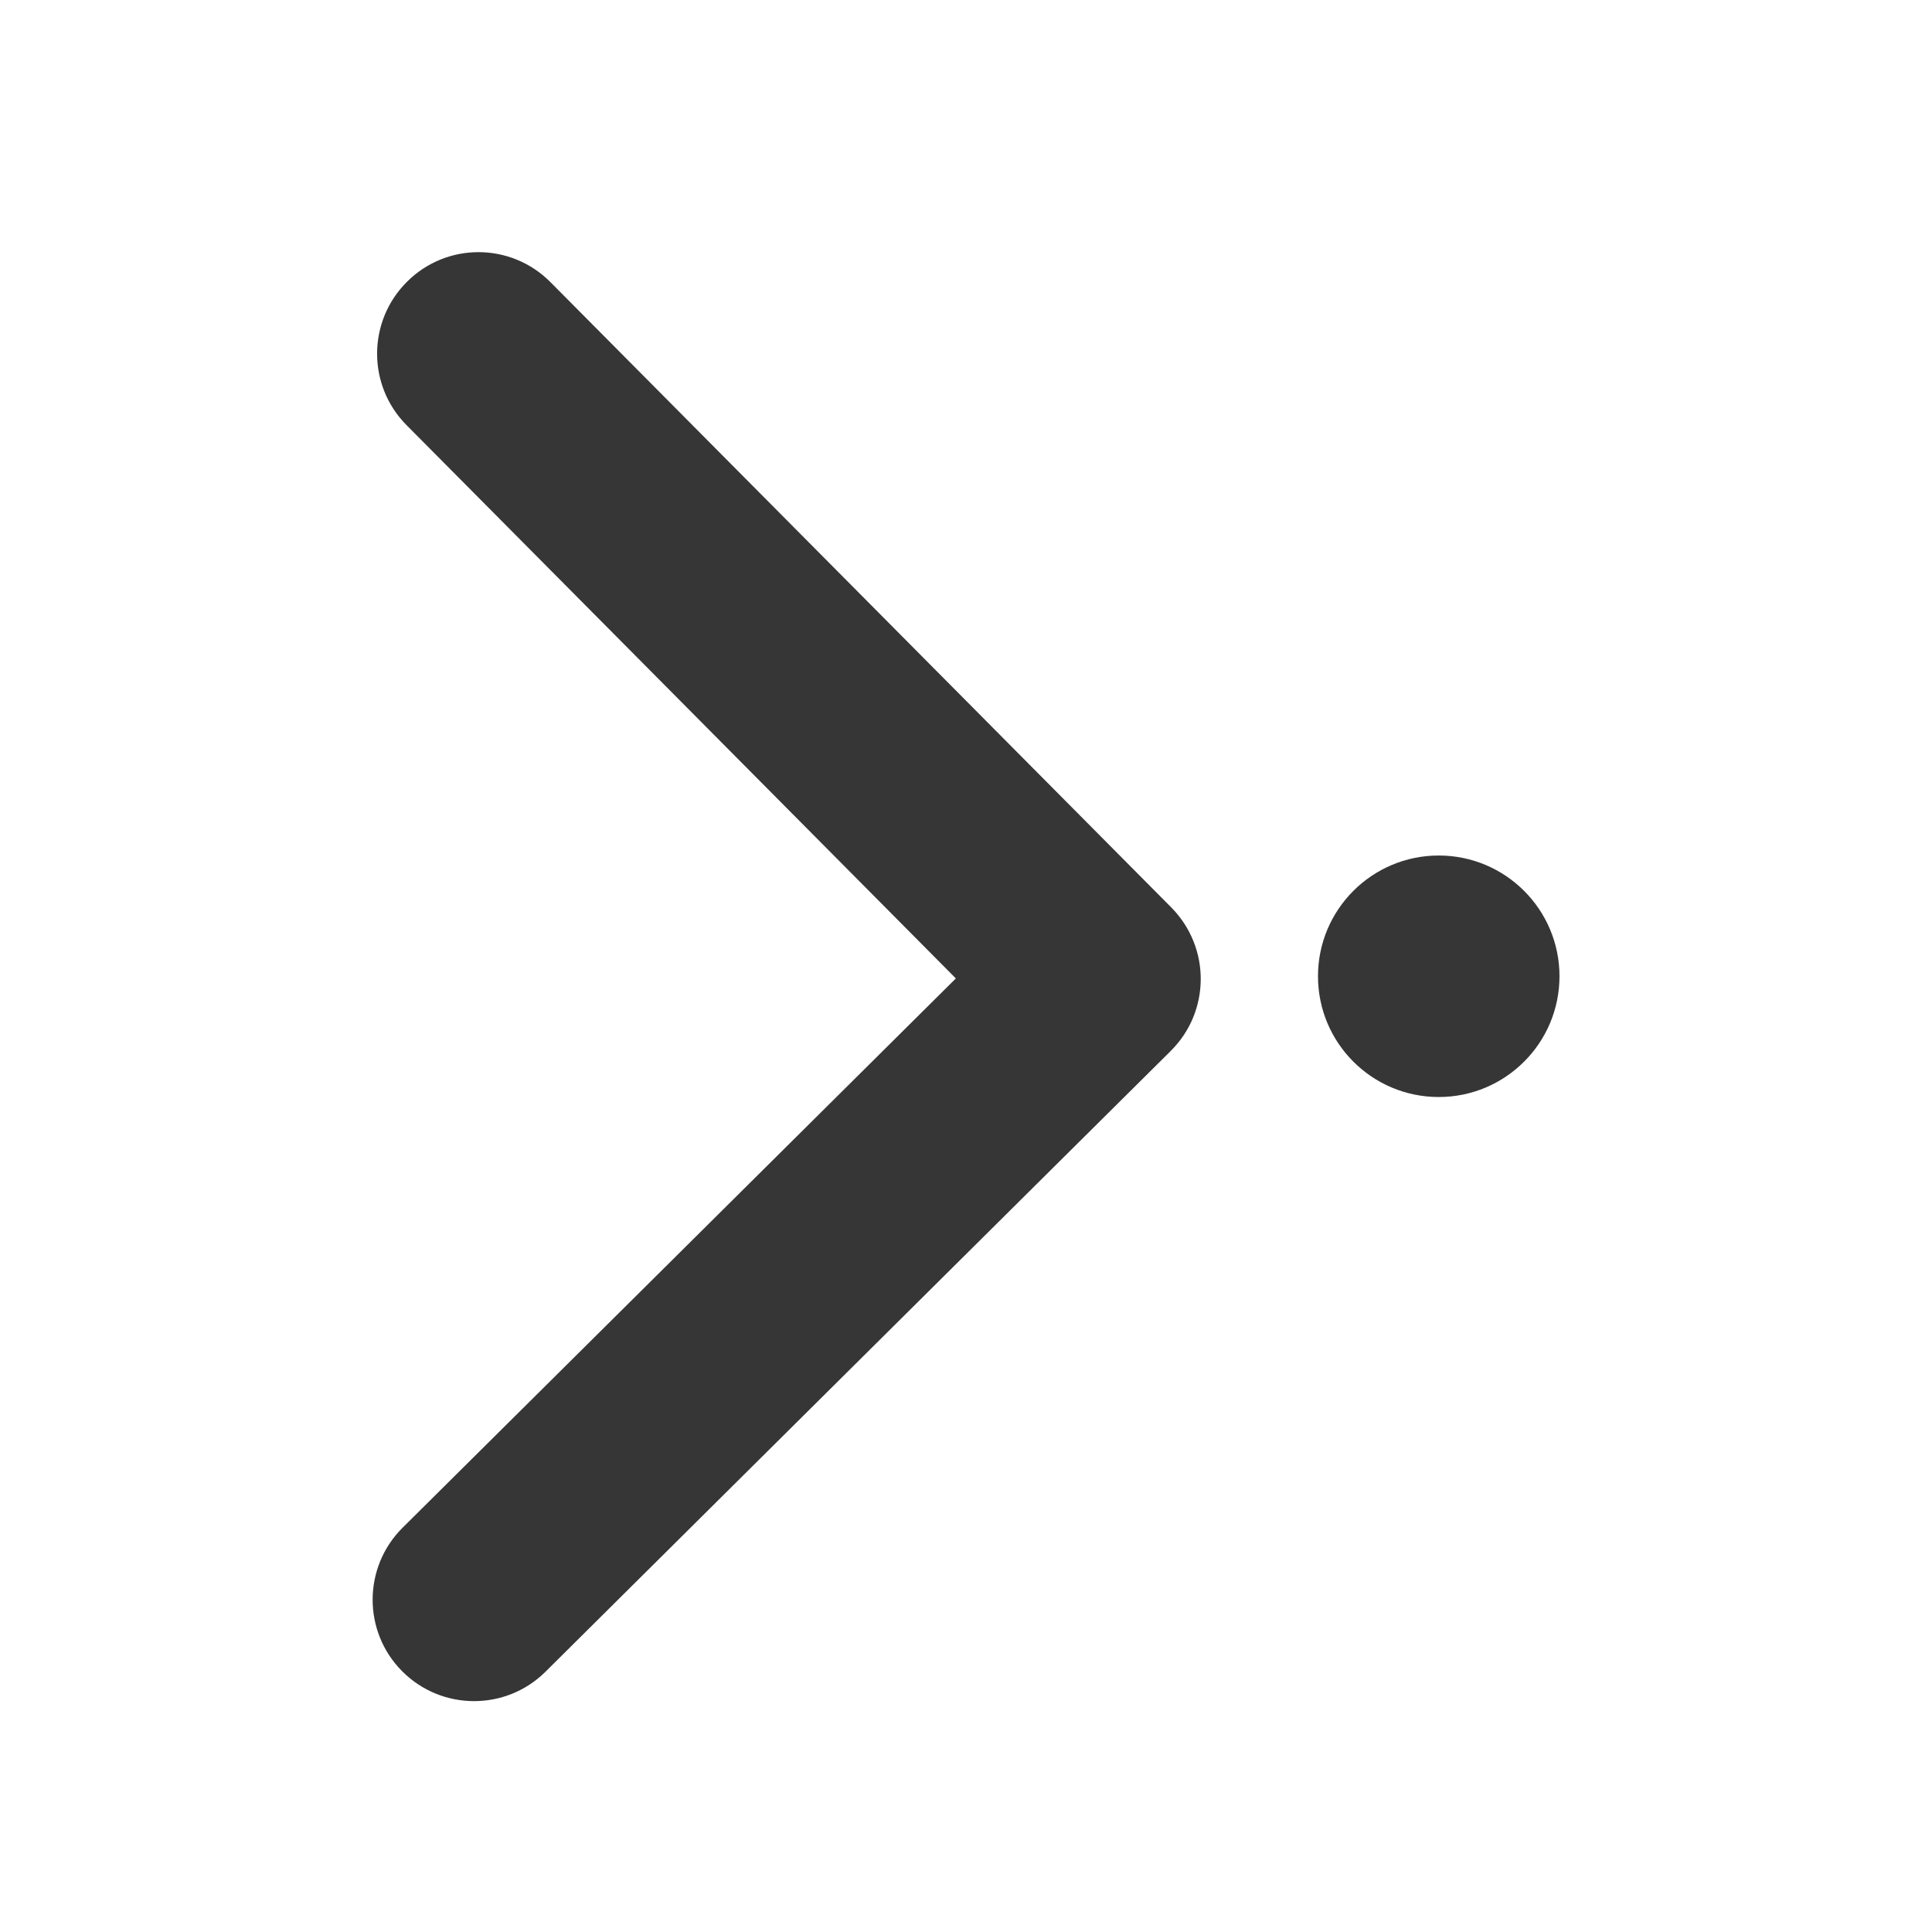
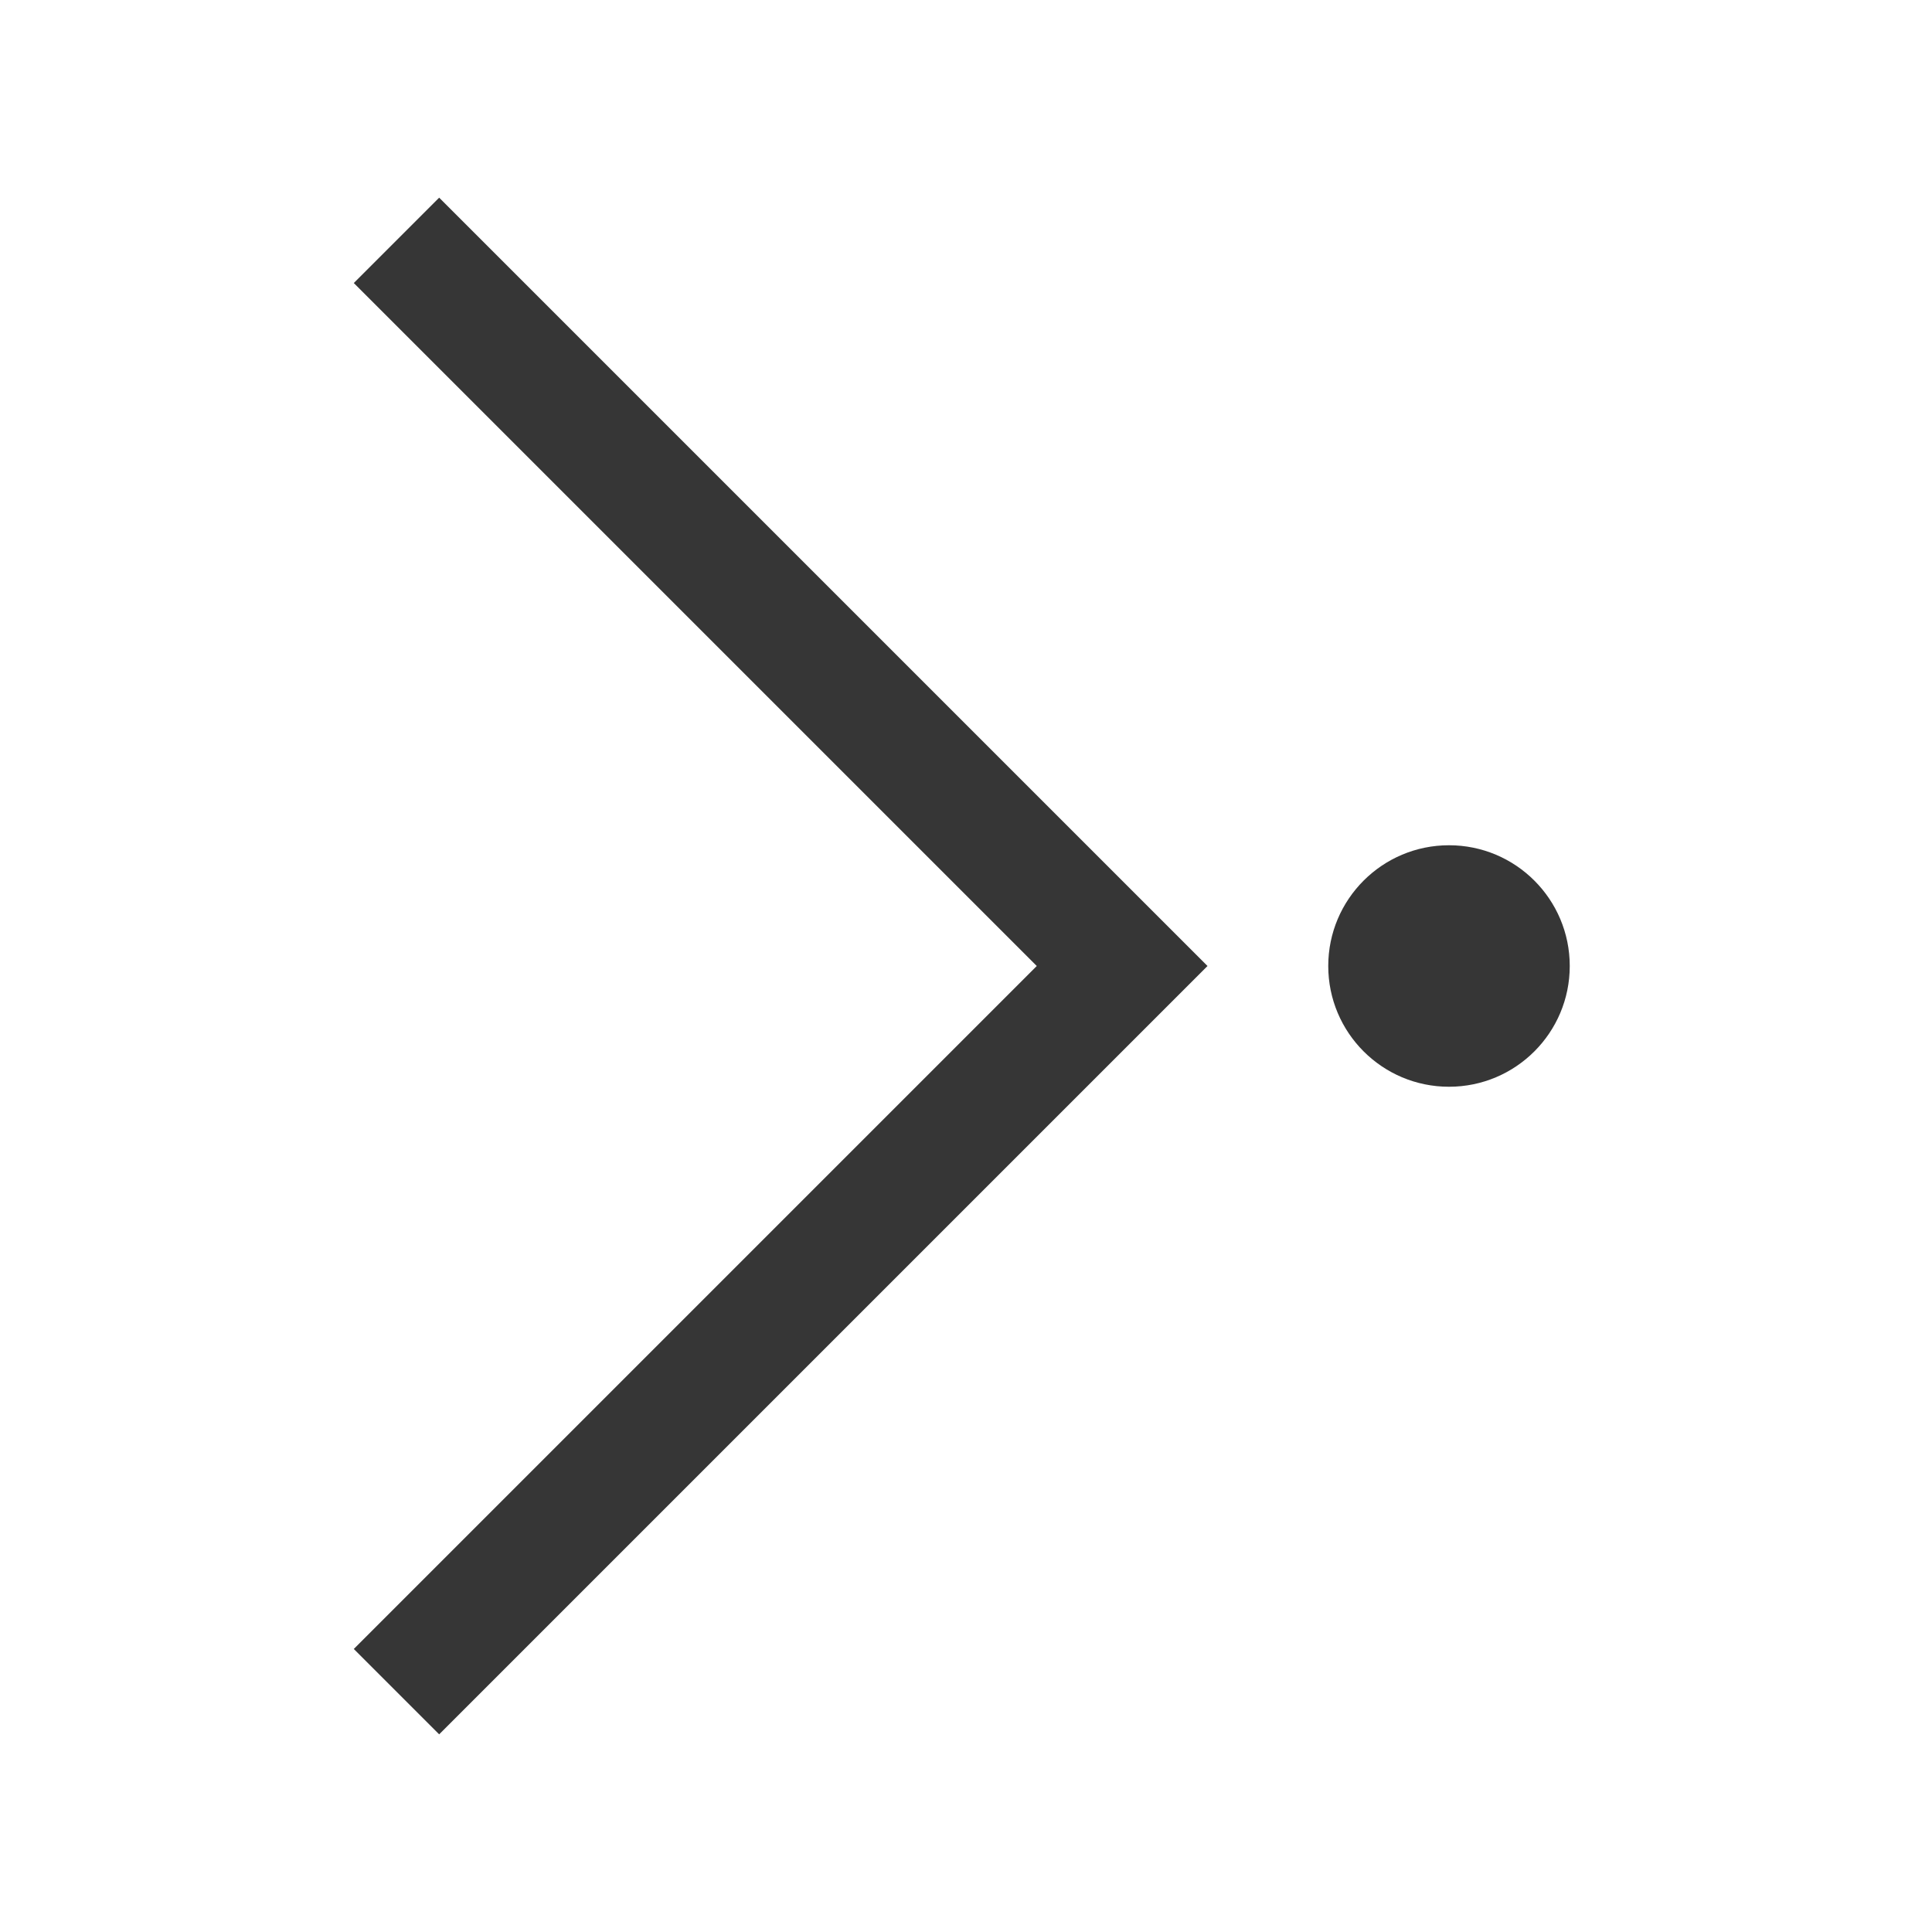
- <svg xmlns="http://www.w3.org/2000/svg" width="16" height="16" enable-background="new" version="1.1">
-   <g transform="translate(-261 -29)">
-     <g transform="rotate(-90 269 37.085)">
-       <g transform="translate(-100 -1.401)">
-         <path d="m369.57 40.186 5.178-5.141c0.33-0.327 0.332-0.859 4e-3 -1.188-0.327-0.329-0.859-0.331-1.188-0.004l-4.582 4.549-4.549-4.582c-0.327-0.329-0.859-0.331-1.188-0.004-0.329 0.327-0.331 0.859-4e-3 1.188l5.141 5.178c0.164 0.165 0.378 0.247 0.593 0.248 0.215 7.77e-4 0.43-0.081 0.595-0.244z" fill="#363636" stroke-width=".027" />
-       </g>
-       <circle cx="269" cy="41" r="1" fill="#363636" />
-     </g>
+ <svg width="16" height="16">
+   <defs>
+     <style id="current-color-scheme" type="text/css">.ColorScheme-Text { color:#363636; }</style>
+   </defs>
+   <g transform="rotate(90,8,8)" class="ColorScheme-Text" fill="currentColor">
+     <path class="ColorScheme-Text" d="M 14.363,12.363 8,6 l -6.363,6.363 0.707,0.707 5.656,-5.656 5.656,5.656 0.707,-0.707 z" />
+     <circle class="ColorScheme-Text" cx="8" cy="4" r="1" />
  </g>
</svg>
